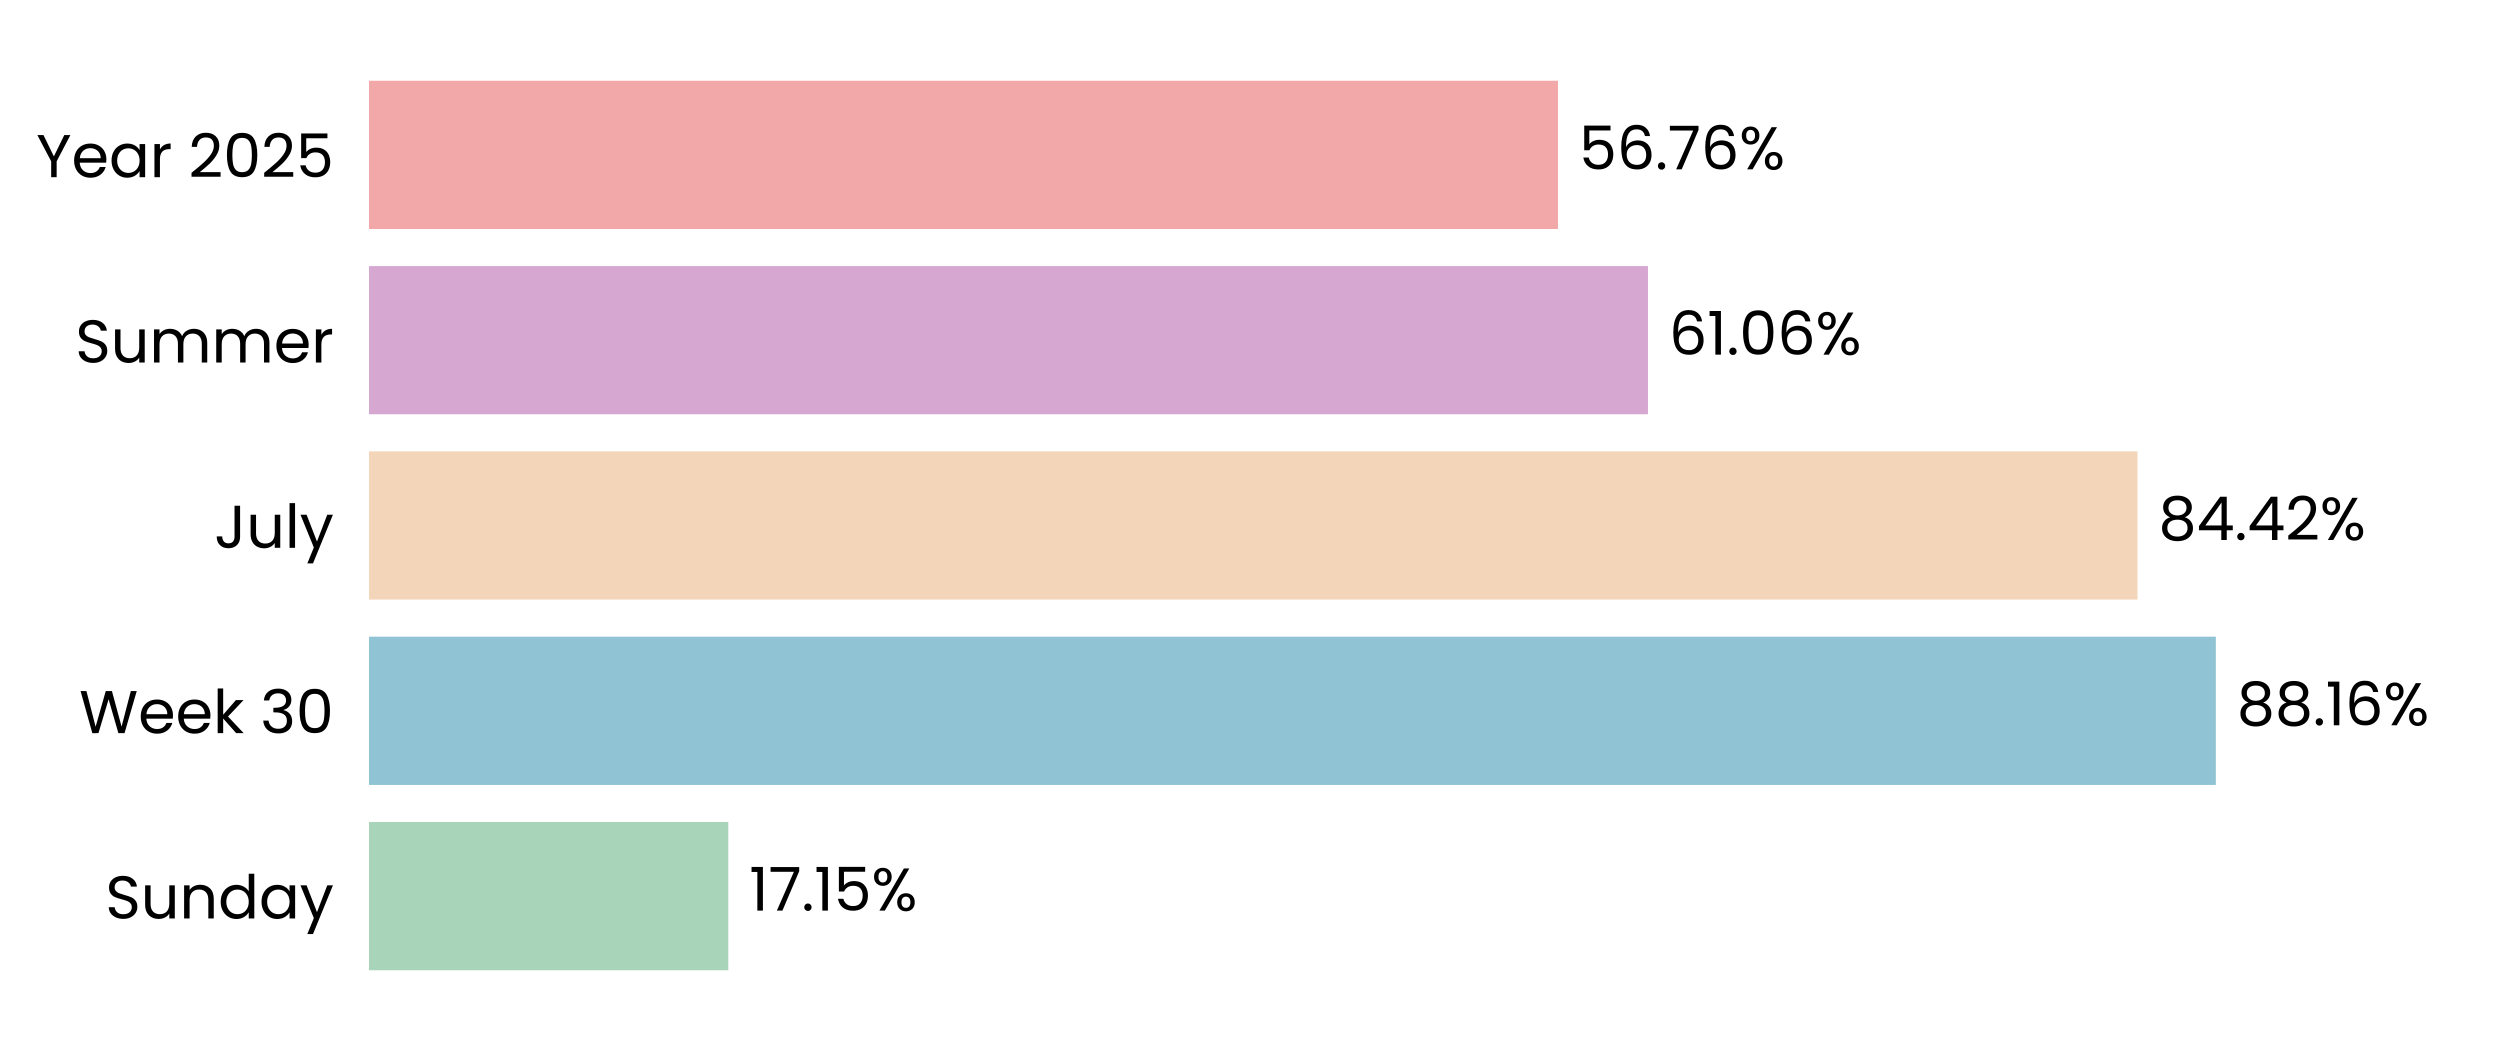
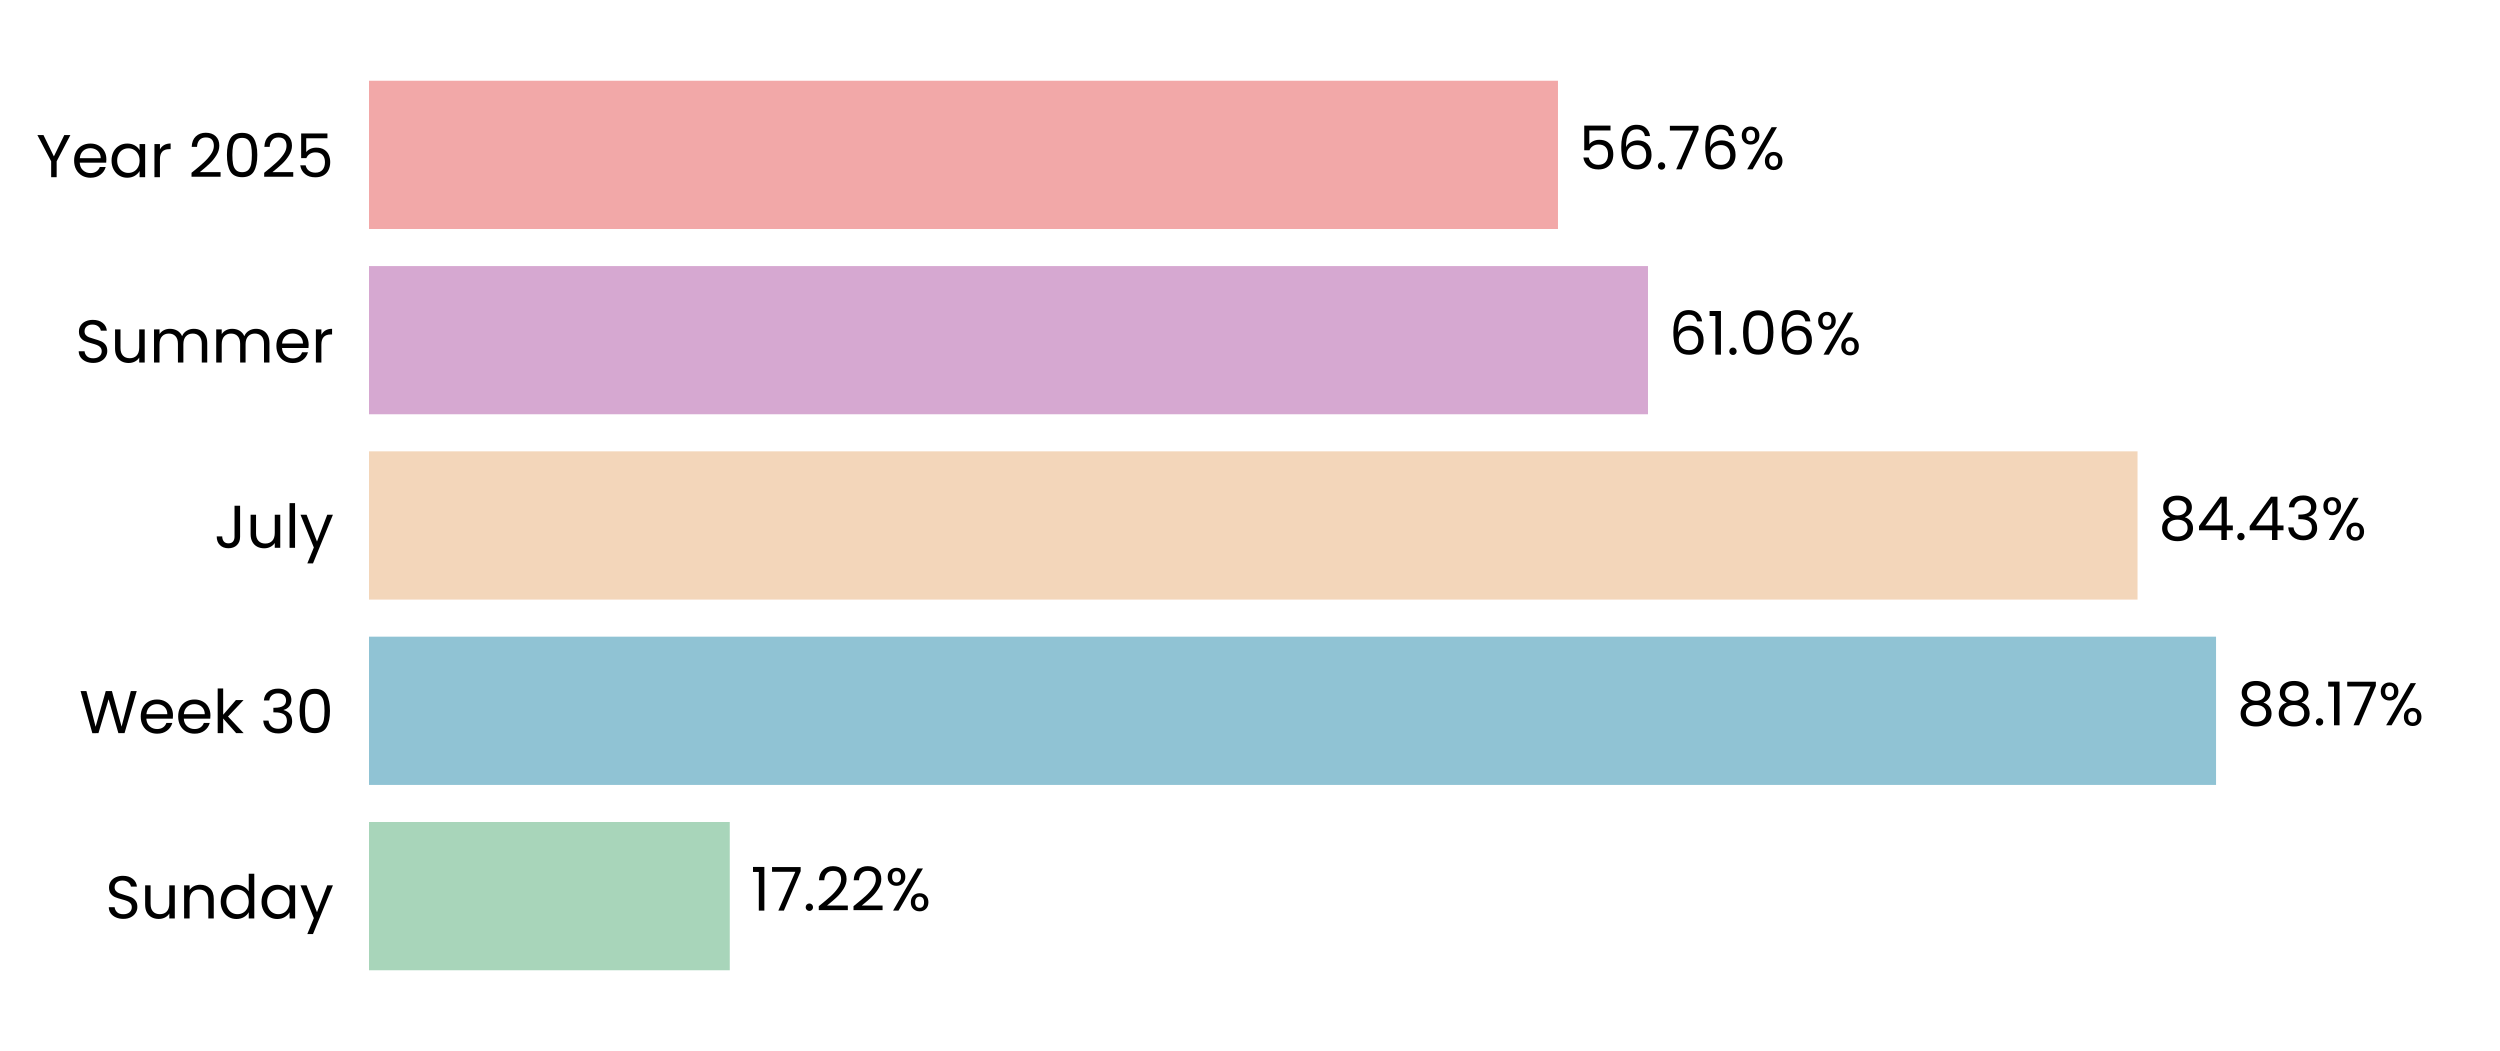
<svg xmlns="http://www.w3.org/2000/svg" xmlns:xlink="http://www.w3.org/1999/xlink" width="496.691pt" height="208.8pt" viewBox="0 0 496.691 208.8" version="1.1">
  <defs>
    <style type="text/css">*{stroke-linejoin: round; stroke-linecap: butt}</style>
  </defs>
  <g id="figure_1">
    <g id="patch_1">
      <path d="M 0 208.8  L 496.691 208.8  L 496.691 0  L 0 0  L 0 208.8  z " style="fill: none" />
    </g>
    <g id="axes_1">
      <g id="patch_2">
        <path d="M 73.311 201.6  L 489.491 201.6  L 489.491 7.2  L 73.311 7.2  L 73.311 201.6  z " style="fill: none" />
      </g>
      <g id="patch_3">
-         <path d="M 73.311 192.764  L 144.698 192.764  L 144.698 163.309  L 73.311 163.309  z " clip-path="url(#p1059729e31)" style="fill: #a8d5ba" />
+         <path d="M 73.311 192.764  L 144.987 192.764  L 144.987 163.309  L 73.311 163.309  z " clip-path="url(#p337cc9c0f8)" style="fill: #a8d5ba" />
      </g>
      <g id="patch_4">
-         <path d="M 73.311 155.945  L 440.235 155.945  L 440.235 126.491  L 73.311 126.491  z " clip-path="url(#p1059729e31)" style="fill: #90c3d4" />
+         <path d="M 73.311 155.945  L 440.276 155.945  L 440.276 126.491  L 73.311 126.491  z " clip-path="url(#p337cc9c0f8)" style="fill: #90c3d4" />
      </g>
      <g id="patch_5">
-         <path d="M 73.311 119.127  L 424.668 119.127  L 424.668 89.673  L 73.311 89.673  z " clip-path="url(#p1059729e31)" style="fill: #f3d6ba" />
+         <path d="M 73.311 119.127  L 424.678 119.127  L 424.678 89.673  L 73.311 89.673  z " clip-path="url(#p337cc9c0f8)" style="fill: #f3d6ba" />
      </g>
      <g id="patch_6">
-         <path d="M 73.311 82.309  L 327.414 82.309  L 327.414 52.855  L 73.311 52.855  z " clip-path="url(#p1059729e31)" style="fill: #d6a8d1" />
+         <path d="M 73.311 82.309  L 327.417 82.309  L 327.417 52.855  L 73.311 52.855  z " clip-path="url(#p337cc9c0f8)" style="fill: #d6a8d1" />
      </g>
      <g id="patch_7">
-         <path d="M 73.311 45.491  L 309.532 45.491  L 309.532 16.036  L 73.311 16.036  z " clip-path="url(#p1059729e31)" style="fill: #f2a8a8" />
+         <path d="M 73.311 45.491  L 309.533 45.491  L 309.533 16.036  L 73.311 16.036  z " clip-path="url(#p337cc9c0f8)" style="fill: #f2a8a8" />
      </g>
      <g id="matplotlib.axis_1">
        <g id="ytick_1">
          <g id="text_1">
            <g transform="translate(20.92875 182.4764) scale(0.12 -0.12)">
              <defs>
                <path id="Poppins-Regular-53" d="M 1907 -45  Q 1466 -45 1117 112  Q 768 269 569 547  Q 371 826 365 1190  L 986 1190  Q 1018 877 1245 662  Q 1472 448 1907 448  Q 2323 448 2563 656  Q 2803 864 2803 1190  Q 2803 1446 2662 1606  Q 2522 1766 2310 1849  Q 2099 1933 1741 2029  Q 1299 2144 1033 2259  Q 768 2374 579 2620  Q 390 2867 390 3283  Q 390 3648 576 3929  Q 762 4211 1098 4364  Q 1434 4518 1869 4518  Q 2496 4518 2896 4204  Q 3296 3891 3347 3373  L 2707 3373  Q 2675 3629 2438 3824  Q 2202 4019 1811 4019  Q 1446 4019 1216 3830  Q 986 3642 986 3302  Q 986 3059 1123 2905  Q 1261 2752 1462 2672  Q 1664 2592 2029 2490  Q 2470 2368 2739 2249  Q 3008 2131 3200 1884  Q 3392 1638 3392 1216  Q 3392 890 3219 602  Q 3046 314 2707 134  Q 2368 -45 1907 -45  z " transform="scale(0.015625)" />
                <path id="Poppins-Regular-75" d="M 3603 3507  L 3603 0  L 3021 0  L 3021 518  Q 2854 250 2556 99  Q 2259 -51 1901 -51  Q 1491 -51 1164 118  Q 838 288 649 627  Q 461 966 461 1453  L 461 3507  L 1037 3507  L 1037 1530  Q 1037 1011 1299 732  Q 1562 454 2016 454  Q 2483 454 2752 742  Q 3021 1030 3021 1581  L 3021 3507  L 3603 3507  z " transform="scale(0.015625)" />
                <path id="Poppins-Regular-6e" d="M 2202 3571  Q 2842 3571 3238 3184  Q 3635 2797 3635 2067  L 3635 0  L 3059 0  L 3059 1984  Q 3059 2509 2796 2787  Q 2534 3066 2080 3066  Q 1619 3066 1347 2778  Q 1075 2490 1075 1939  L 1075 0  L 493 0  L 493 3507  L 1075 3507  L 1075 3008  Q 1248 3277 1545 3424  Q 1843 3571 2202 3571  z " transform="scale(0.015625)" />
                <path id="Poppins-Regular-64" d="M 275 1766  Q 275 2304 492 2710  Q 710 3117 1091 3341  Q 1472 3565 1946 3565  Q 2355 3565 2707 3376  Q 3059 3187 3245 2880  L 3245 4736  L 3834 4736  L 3834 0  L 3245 0  L 3245 659  Q 3072 346 2733 144  Q 2394 -58 1939 -58  Q 1472 -58 1091 172  Q 710 403 492 819  Q 275 1235 275 1766  z M 3245 1760  Q 3245 2157 3085 2451  Q 2925 2746 2653 2902  Q 2381 3059 2054 3059  Q 1728 3059 1459 2905  Q 1190 2752 1030 2457  Q 870 2163 870 1766  Q 870 1363 1030 1065  Q 1190 768 1459 611  Q 1728 454 2054 454  Q 2381 454 2653 611  Q 2925 768 3085 1065  Q 3245 1363 3245 1760  z " transform="scale(0.015625)" />
                <path id="Poppins-Regular-61" d="M 275 1766  Q 275 2304 492 2710  Q 710 3117 1091 3341  Q 1472 3565 1939 3565  Q 2400 3565 2739 3366  Q 3078 3168 3245 2867  L 3245 3507  L 3834 3507  L 3834 0  L 3245 0  L 3245 653  Q 3072 346 2729 144  Q 2387 -58 1933 -58  Q 1466 -58 1088 172  Q 710 403 492 819  Q 275 1235 275 1766  z M 3245 1760  Q 3245 2157 3085 2451  Q 2925 2746 2653 2902  Q 2381 3059 2054 3059  Q 1728 3059 1459 2905  Q 1190 2752 1030 2457  Q 870 2163 870 1766  Q 870 1363 1030 1065  Q 1190 768 1459 611  Q 1728 454 2054 454  Q 2381 454 2653 611  Q 2925 768 3085 1065  Q 3245 1363 3245 1760  z " transform="scale(0.015625)" />
                <path id="Poppins-Regular-79" d="M 3514 3507  L 1402 -1651  L 800 -1651  L 1491 38  L 77 3507  L 723 3507  L 1824 666  L 2912 3507  L 3514 3507  z " transform="scale(0.015625)" />
              </defs>
              <use xlink:href="#Poppins-Regular-53" />
              <use xlink:href="#Poppins-Regular-75" transform="translate(58.7 0)" />
              <use xlink:href="#Poppins-Regular-6e" transform="translate(122.7 0)" />
              <use xlink:href="#Poppins-Regular-64" transform="translate(186.7 0)" />
              <use xlink:href="#Poppins-Regular-61" transform="translate(254.3 0)" />
              <use xlink:href="#Poppins-Regular-79" transform="translate(321.8999 0)" />
            </g>
          </g>
        </g>
        <g id="ytick_2">
          <g id="text_2">
            <g transform="translate(15.73125 145.6582) scale(0.12 -0.12)">
              <defs>
                <path id="Poppins-Regular-57" d="M 6099 4461  L 4806 0  L 4154 0  L 3117 3590  L 2042 0  L 1395 -6  L 147 4461  L 768 4461  L 1741 678  L 2816 4461  L 3469 4461  L 4493 691  L 5472 4461  L 6099 4461  z " transform="scale(0.015625)" />
                <path id="Poppins-Regular-65" d="M 3693 1888  Q 3693 1722 3674 1536  L 870 1536  Q 902 1018 1225 726  Q 1549 435 2010 435  Q 2387 435 2640 611  Q 2893 787 2995 1082  L 3622 1082  Q 3482 576 3059 259  Q 2637 -58 2010 -58  Q 1510 -58 1116 166  Q 723 390 499 803  Q 275 1216 275 1760  Q 275 2304 492 2713  Q 710 3123 1104 3344  Q 1498 3565 2010 3565  Q 2509 3565 2893 3347  Q 3277 3130 3485 2749  Q 3693 2368 3693 1888  z M 3091 2010  Q 3091 2342 2944 2582  Q 2797 2822 2544 2947  Q 2291 3072 1984 3072  Q 1542 3072 1232 2790  Q 922 2509 877 2010  L 3091 2010  z " transform="scale(0.015625)" />
                <path id="Poppins-Regular-6b" d="M 2451 0  L 1075 1549  L 1075 0  L 493 0  L 493 4736  L 1075 4736  L 1075 1952  L 2426 3507  L 3238 3507  L 1587 1760  L 3245 0  L 2451 0  z " transform="scale(0.015625)" />
                <path id="Poppins-Regular-20" transform="scale(0.015625)" />
                <path id="Poppins-Regular-33" d="M 384 3462  Q 429 4051 838 4384  Q 1248 4717 1901 4717  Q 2336 4717 2653 4560  Q 2970 4403 3133 4134  Q 3296 3866 3296 3526  Q 3296 3130 3069 2842  Q 2842 2554 2477 2470  L 2477 2438  Q 2893 2336 3136 2035  Q 3379 1734 3379 1248  Q 3379 883 3212 592  Q 3046 301 2713 134  Q 2381 -32 1914 -32  Q 1235 -32 800 323  Q 365 678 314 1331  L 877 1331  Q 922 947 1190 704  Q 1459 461 1907 461  Q 2355 461 2588 694  Q 2822 928 2822 1299  Q 2822 1779 2502 1990  Q 2182 2202 1536 2202  L 1389 2202  L 1389 2688  L 1542 2688  Q 2131 2694 2432 2883  Q 2733 3072 2733 3469  Q 2733 3808 2512 4013  Q 2291 4218 1882 4218  Q 1485 4218 1241 4013  Q 998 3808 954 3462  L 384 3462  z " transform="scale(0.015625)" />
                <path id="Poppins-Regular-30" d="M 397 2362  Q 397 3462 755 4080  Q 1114 4698 2010 4698  Q 2899 4698 3257 4080  Q 3616 3462 3616 2362  Q 3616 1242 3257 621  Q 2899 0 2010 0  Q 1114 0 755 621  Q 397 1242 397 2362  z M 3040 2362  Q 3040 2918 2966 3305  Q 2893 3693 2665 3929  Q 2438 4166 2010 4166  Q 1574 4166 1347 3929  Q 1120 3693 1046 3305  Q 973 2918 973 2362  Q 973 1786 1046 1395  Q 1120 1005 1347 768  Q 1574 531 2010 531  Q 2438 531 2665 768  Q 2893 1005 2966 1395  Q 3040 1786 3040 2362  z " transform="scale(0.015625)" />
              </defs>
              <use xlink:href="#Poppins-Regular-57" />
              <use xlink:href="#Poppins-Regular-65" transform="translate(97.59999 0)" />
              <use xlink:href="#Poppins-Regular-65" transform="translate(159.6 0)" />
              <use xlink:href="#Poppins-Regular-6b" transform="translate(221.6 0)" />
              <use xlink:href="#Poppins-Regular-20" transform="translate(273.0999 0)" />
              <use xlink:href="#Poppins-Regular-33" transform="translate(299.7999 0)" />
              <use xlink:href="#Poppins-Regular-30" transform="translate(358.6999 0)" />
            </g>
          </g>
        </g>
        <g id="ytick_3">
          <g id="text_3">
            <g transform="translate(42.56437 108.84) scale(0.12 -0.12)">
              <defs>
                <path id="Poppins-Regular-4a" d="M 2739 4461  L 2739 1165  Q 2739 614 2400 284  Q 2061 -45 1504 -45  Q 941 -45 601 291  Q 262 627 262 1210  L 845 1210  Q 851 883 1014 678  Q 1178 474 1504 474  Q 1830 474 1990 669  Q 2150 864 2150 1165  L 2150 4461  L 2739 4461  z " transform="scale(0.015625)" />
                <path id="Poppins-Regular-6c" d="M 1075 4736  L 1075 0  L 493 0  L 493 4736  L 1075 4736  z " transform="scale(0.015625)" />
              </defs>
              <use xlink:href="#Poppins-Regular-4a" />
              <use xlink:href="#Poppins-Regular-75" transform="translate(52.99999 0)" />
              <use xlink:href="#Poppins-Regular-6c" transform="translate(117 0)" />
              <use xlink:href="#Poppins-Regular-79" transform="translate(141.6 0)" />
            </g>
          </g>
        </g>
        <g id="ytick_4">
          <g id="text_4">
            <g transform="translate(14.95125 72.02182) scale(0.12 -0.12)">
              <defs>
                <path id="Poppins-Regular-6d" d="M 4710 3571  Q 5120 3571 5440 3401  Q 5760 3232 5945 2893  Q 6131 2554 6131 2067  L 6131 0  L 5555 0  L 5555 1984  Q 5555 2509 5296 2787  Q 5037 3066 4595 3066  Q 4141 3066 3872 2774  Q 3603 2483 3603 1933  L 3603 0  L 3027 0  L 3027 1984  Q 3027 2509 2768 2787  Q 2509 3066 2067 3066  Q 1613 3066 1344 2774  Q 1075 2483 1075 1933  L 1075 0  L 493 0  L 493 3507  L 1075 3507  L 1075 3002  Q 1248 3277 1539 3424  Q 1830 3571 2182 3571  Q 2624 3571 2963 3372  Q 3302 3174 3469 2790  Q 3616 3162 3955 3366  Q 4294 3571 4710 3571  z " transform="scale(0.015625)" />
                <path id="Poppins-Regular-72" d="M 1075 2938  Q 1229 3238 1513 3404  Q 1798 3571 2208 3571  L 2208 2970  L 2054 2970  Q 1075 2970 1075 1907  L 1075 0  L 493 0  L 493 3507  L 1075 3507  L 1075 2938  z " transform="scale(0.015625)" />
              </defs>
              <use xlink:href="#Poppins-Regular-53" />
              <use xlink:href="#Poppins-Regular-75" transform="translate(58.7 0)" />
              <use xlink:href="#Poppins-Regular-6d" transform="translate(122.7 0)" />
              <use xlink:href="#Poppins-Regular-6d" transform="translate(225.7 0)" />
              <use xlink:href="#Poppins-Regular-65" transform="translate(328.7 0)" />
              <use xlink:href="#Poppins-Regular-72" transform="translate(390.6999 0)" />
            </g>
          </g>
        </g>
        <g id="ytick_5">
          <g id="text_5">
            <g transform="translate(7.2 35.20364) scale(0.12 -0.12)">
              <defs>
                <path id="Poppins-Regular-59" d="M 3616 4461  L 2163 1683  L 2163 0  L 1581 0  L 1581 1683  L 122 4461  L 768 4461  L 1869 2202  L 2970 4461  L 3616 4461  z " transform="scale(0.015625)" />
                <path id="Poppins-Regular-32" d="M 326 467  Q 1139 1120 1600 1539  Q 2061 1958 2377 2416  Q 2694 2874 2694 3315  Q 2694 3731 2492 3971  Q 2291 4211 1843 4211  Q 1408 4211 1168 3939  Q 928 3667 909 3213  L 346 3213  Q 371 3930 780 4320  Q 1190 4710 1837 4710  Q 2496 4710 2883 4345  Q 3270 3981 3270 3341  Q 3270 2810 2953 2307  Q 2637 1805 2233 1424  Q 1830 1043 1203 538  L 3405 538  L 3405 51  L 326 51  L 326 467  z " transform="scale(0.015625)" />
                <path id="Poppins-Regular-35" d="M 3347 4122  L 1101 4122  L 1101 2662  Q 1248 2867 1536 2998  Q 1824 3130 2157 3130  Q 2688 3130 3021 2909  Q 3354 2688 3498 2339  Q 3642 1990 3642 1600  Q 3642 1139 3469 774  Q 3296 410 2941 198  Q 2586 -13 2061 -13  Q 1389 -13 973 332  Q 557 678 467 1254  L 1037 1254  Q 1120 890 1389 685  Q 1658 480 2067 480  Q 2573 480 2829 784  Q 3085 1088 3085 1587  Q 3085 2086 2829 2358  Q 2573 2630 2074 2630  Q 1734 2630 1481 2467  Q 1229 2304 1114 2022  L 563 2022  L 563 4634  L 3347 4634  L 3347 4122  z " transform="scale(0.015625)" />
              </defs>
              <use xlink:href="#Poppins-Regular-59" />
              <use xlink:href="#Poppins-Regular-65" transform="translate(58.39999 0)" />
              <use xlink:href="#Poppins-Regular-61" transform="translate(120.4 0)" />
              <use xlink:href="#Poppins-Regular-72" transform="translate(188 0)" />
              <use xlink:href="#Poppins-Regular-20" transform="translate(225.3 0)" />
              <use xlink:href="#Poppins-Regular-32" transform="translate(252 0)" />
              <use xlink:href="#Poppins-Regular-30" transform="translate(309.4999 0)" />
              <use xlink:href="#Poppins-Regular-32" transform="translate(372.2999 0)" />
              <use xlink:href="#Poppins-Regular-35" transform="translate(429.7999 0)" />
            </g>
          </g>
        </g>
      </g>
      <g id="text_6">
-         <g transform="translate(148.8595 180.9164) scale(0.12 -0.12)">
+         <g transform="translate(149.1485 180.9164) scale(0.12 -0.12)">
          <defs>
            <path id="Poppins-Regular-31" d="M 243 4096  L 243 4627  L 1446 4627  L 1446 0  L 858 0  L 858 4096  L 243 4096  z " transform="scale(0.015625)" />
            <path id="Poppins-Regular-37" d="M 3245 4173  L 1466 0  L 877 0  L 2682 4115  L 211 4115  L 211 4614  L 3245 4614  L 3245 4173  z " transform="scale(0.015625)" />
            <path id="Poppins-Regular-2e" d="M 678 -38  Q 512 -38 397 77  Q 282 192 282 358  Q 282 525 397 640  Q 512 755 678 755  Q 838 755 950 640  Q 1062 525 1062 358  Q 1062 192 950 77  Q 838 -38 678 -38  z " transform="scale(0.015625)" />
            <path id="Poppins-Regular-25" d="M 269 3584  Q 269 4019 531 4278  Q 794 4538 1203 4538  Q 1613 4538 1875 4278  Q 2138 4019 2138 3584  Q 2138 3142 1875 2883  Q 1613 2624 1203 2624  Q 794 2624 531 2883  Q 269 3142 269 3584  z M 4006 4467  L 1414 0  L 838 0  L 3430 4467  L 4006 4467  z M 1203 4179  Q 986 4179 861 4028  Q 736 3878 736 3584  Q 736 3290 861 3136  Q 986 2982 1203 2982  Q 1421 2982 1549 3139  Q 1677 3296 1677 3584  Q 1677 3878 1549 4028  Q 1421 4179 1203 4179  z M 2720 883  Q 2720 1325 2982 1584  Q 3245 1843 3654 1843  Q 4064 1843 4323 1584  Q 4582 1325 4582 883  Q 4582 448 4323 185  Q 4064 -77 3654 -77  Q 3245 -77 2982 182  Q 2720 442 2720 883  z M 3648 1478  Q 3430 1478 3302 1328  Q 3174 1178 3174 883  Q 3174 595 3302 444  Q 3430 294 3648 294  Q 3866 294 3994 444  Q 4122 595 4122 883  Q 4122 1178 3994 1328  Q 3866 1478 3648 1478  z " transform="scale(0.015625)" />
          </defs>
          <use xlink:href="#Poppins-Regular-31" />
          <use xlink:href="#Poppins-Regular-37" transform="translate(31.99998 0)" />
          <use xlink:href="#Poppins-Regular-2e" transform="translate(86.59998 0)" />
-           <use xlink:href="#Poppins-Regular-31" transform="translate(107.6 0)" />
-           <use xlink:href="#Poppins-Regular-35" transform="translate(139.5999 0)" />
-           <use xlink:href="#Poppins-Regular-25" transform="translate(202.3999 0)" />
+           <use xlink:href="#Poppins-Regular-32" transform="translate(107.6 0)" />
+           <use xlink:href="#Poppins-Regular-32" transform="translate(165.0999 0)" />
+           <use xlink:href="#Poppins-Regular-25" transform="translate(222.5999 0)" />
        </g>
      </g>
      <g id="text_7">
-         <g transform="translate(444.3968 144.0982) scale(0.12 -0.12)">
+         <g transform="translate(444.4381 144.0982) scale(0.12 -0.12)">
          <defs>
            <path id="Poppins-Regular-38" d="M 1242 2406  Q 883 2547 691 2816  Q 499 3085 499 3469  Q 499 3814 672 4092  Q 845 4371 1187 4534  Q 1530 4698 2016 4698  Q 2502 4698 2844 4534  Q 3187 4371 3363 4092  Q 3539 3814 3539 3469  Q 3539 3098 3340 2819  Q 3142 2541 2797 2406  Q 3194 2285 3427 1981  Q 3661 1677 3661 1248  Q 3661 832 3456 521  Q 3251 211 2876 41  Q 2502 -128 2016 -128  Q 1530 -128 1162 41  Q 794 211 589 521  Q 384 832 384 1248  Q 384 1677 614 1984  Q 845 2291 1242 2406  z M 2976 3398  Q 2976 3789 2720 4000  Q 2464 4211 2016 4211  Q 1574 4211 1318 4000  Q 1062 3789 1062 3392  Q 1062 3034 1328 2816  Q 1594 2598 2016 2598  Q 2445 2598 2710 2819  Q 2976 3040 2976 3398  z M 2016 2150  Q 1542 2150 1241 1929  Q 941 1709 941 1267  Q 941 858 1232 608  Q 1523 358 2016 358  Q 2509 358 2797 608  Q 3085 858 3085 1267  Q 3085 1696 2790 1923  Q 2496 2150 2016 2150  z " transform="scale(0.015625)" />
-             <path id="Poppins-Regular-36" d="M 2976 3526  Q 2835 4237 2099 4237  Q 1530 4237 1248 3798  Q 966 3360 973 2355  Q 1120 2688 1462 2877  Q 1805 3066 2227 3066  Q 2886 3066 3280 2656  Q 3674 2246 3674 1523  Q 3674 1088 3504 742  Q 3334 397 2992 192  Q 2650 -13 2163 -13  Q 1504 -13 1133 281  Q 762 576 614 1094  Q 467 1613 467 2374  Q 467 4723 2106 4723  Q 2733 4723 3091 4384  Q 3450 4045 3514 3526  L 2976 3526  z M 2106 2573  Q 1830 2573 1587 2461  Q 1344 2349 1193 2121  Q 1043 1894 1043 1568  Q 1043 1082 1324 778  Q 1606 474 2131 474  Q 2579 474 2844 752  Q 3110 1030 3110 1504  Q 3110 2003 2854 2288  Q 2598 2573 2106 2573  z " transform="scale(0.015625)" />
          </defs>
          <use xlink:href="#Poppins-Regular-38" />
          <use xlink:href="#Poppins-Regular-38" transform="translate(63.09999 0)" />
          <use xlink:href="#Poppins-Regular-2e" transform="translate(126.2 0)" />
          <use xlink:href="#Poppins-Regular-31" transform="translate(147.2 0)" />
-           <use xlink:href="#Poppins-Regular-36" transform="translate(179.2 0)" />
-           <use xlink:href="#Poppins-Regular-25" transform="translate(242.6999 0)" />
+           <use xlink:href="#Poppins-Regular-37" transform="translate(179.2 0)" />
+           <use xlink:href="#Poppins-Regular-25" transform="translate(233.7999 0)" />
        </g>
      </g>
      <g id="text_8">
-         <g transform="translate(428.83 107.28) scale(0.12 -0.12)">
+         <g transform="translate(428.8394 107.28) scale(0.12 -0.12)">
          <defs>
            <path id="Poppins-Regular-34" d="M 256 1030  L 256 1472  L 2502 4582  L 3200 4582  L 3200 1536  L 3840 1536  L 3840 1030  L 3200 1030  L 3200 0  L 2624 0  L 2624 1030  L 256 1030  z M 2650 3974  L 928 1536  L 2650 1536  L 2650 3974  z " transform="scale(0.015625)" />
          </defs>
          <use xlink:href="#Poppins-Regular-38" />
          <use xlink:href="#Poppins-Regular-34" transform="translate(63.09999 0)" />
          <use xlink:href="#Poppins-Regular-2e" transform="translate(126 0)" />
          <use xlink:href="#Poppins-Regular-34" transform="translate(147 0)" />
-           <use xlink:href="#Poppins-Regular-32" transform="translate(209.9 0)" />
-           <use xlink:href="#Poppins-Regular-25" transform="translate(267.3999 0)" />
+           <use xlink:href="#Poppins-Regular-33" transform="translate(209.9 0)" />
+           <use xlink:href="#Poppins-Regular-25" transform="translate(268.8 0)" />
        </g>
      </g>
      <g id="text_9">
-         <g transform="translate(331.5759 70.46182) scale(0.12 -0.12)">
+         <g transform="translate(331.5791 70.46182) scale(0.12 -0.12)">
+           <defs>
+             <path id="Poppins-Regular-36" d="M 2976 3526  Q 2835 4237 2099 4237  Q 1530 4237 1248 3798  Q 966 3360 973 2355  Q 1120 2688 1462 2877  Q 1805 3066 2227 3066  Q 2886 3066 3280 2656  Q 3674 2246 3674 1523  Q 3674 1088 3504 742  Q 3334 397 2992 192  Q 2650 -13 2163 -13  Q 1504 -13 1133 281  Q 762 576 614 1094  Q 467 1613 467 2374  Q 467 4723 2106 4723  Q 2733 4723 3091 4384  Q 3450 4045 3514 3526  L 2976 3526  z M 2106 2573  Q 1830 2573 1587 2461  Q 1344 2349 1193 2121  Q 1043 1894 1043 1568  Q 1043 1082 1324 778  Q 1606 474 2131 474  Q 2579 474 2844 752  Q 3110 1030 3110 1504  Q 3110 2003 2854 2288  Q 2598 2573 2106 2573  z " transform="scale(0.015625)" />
+           </defs>
          <use xlink:href="#Poppins-Regular-36" />
          <use xlink:href="#Poppins-Regular-31" transform="translate(63.49999 0)" />
          <use xlink:href="#Poppins-Regular-2e" transform="translate(95.49997 0)" />
          <use xlink:href="#Poppins-Regular-30" transform="translate(116.5 0)" />
          <use xlink:href="#Poppins-Regular-36" transform="translate(179.2999 0)" />
          <use xlink:href="#Poppins-Regular-25" transform="translate(242.7999 0)" />
        </g>
      </g>
      <g id="text_10">
-         <g transform="translate(313.694 33.64364) scale(0.12 -0.12)">
+         <g transform="translate(313.6948 33.64364) scale(0.12 -0.12)">
          <use xlink:href="#Poppins-Regular-35" />
          <use xlink:href="#Poppins-Regular-36" transform="translate(62.79999 0)" />
          <use xlink:href="#Poppins-Regular-2e" transform="translate(126.3 0)" />
          <use xlink:href="#Poppins-Regular-37" transform="translate(147.3 0)" />
          <use xlink:href="#Poppins-Regular-36" transform="translate(201.8999 0)" />
          <use xlink:href="#Poppins-Regular-25" transform="translate(265.3999 0)" />
        </g>
      </g>
    </g>
  </g>
  <defs>
-     <clipPath id="p1059729e31">
+     <clipPath id="p337cc9c0f8">
      <rect x="73.311" y="7.2" width="416.18" height="194.4" />
    </clipPath>
  </defs>
</svg>
